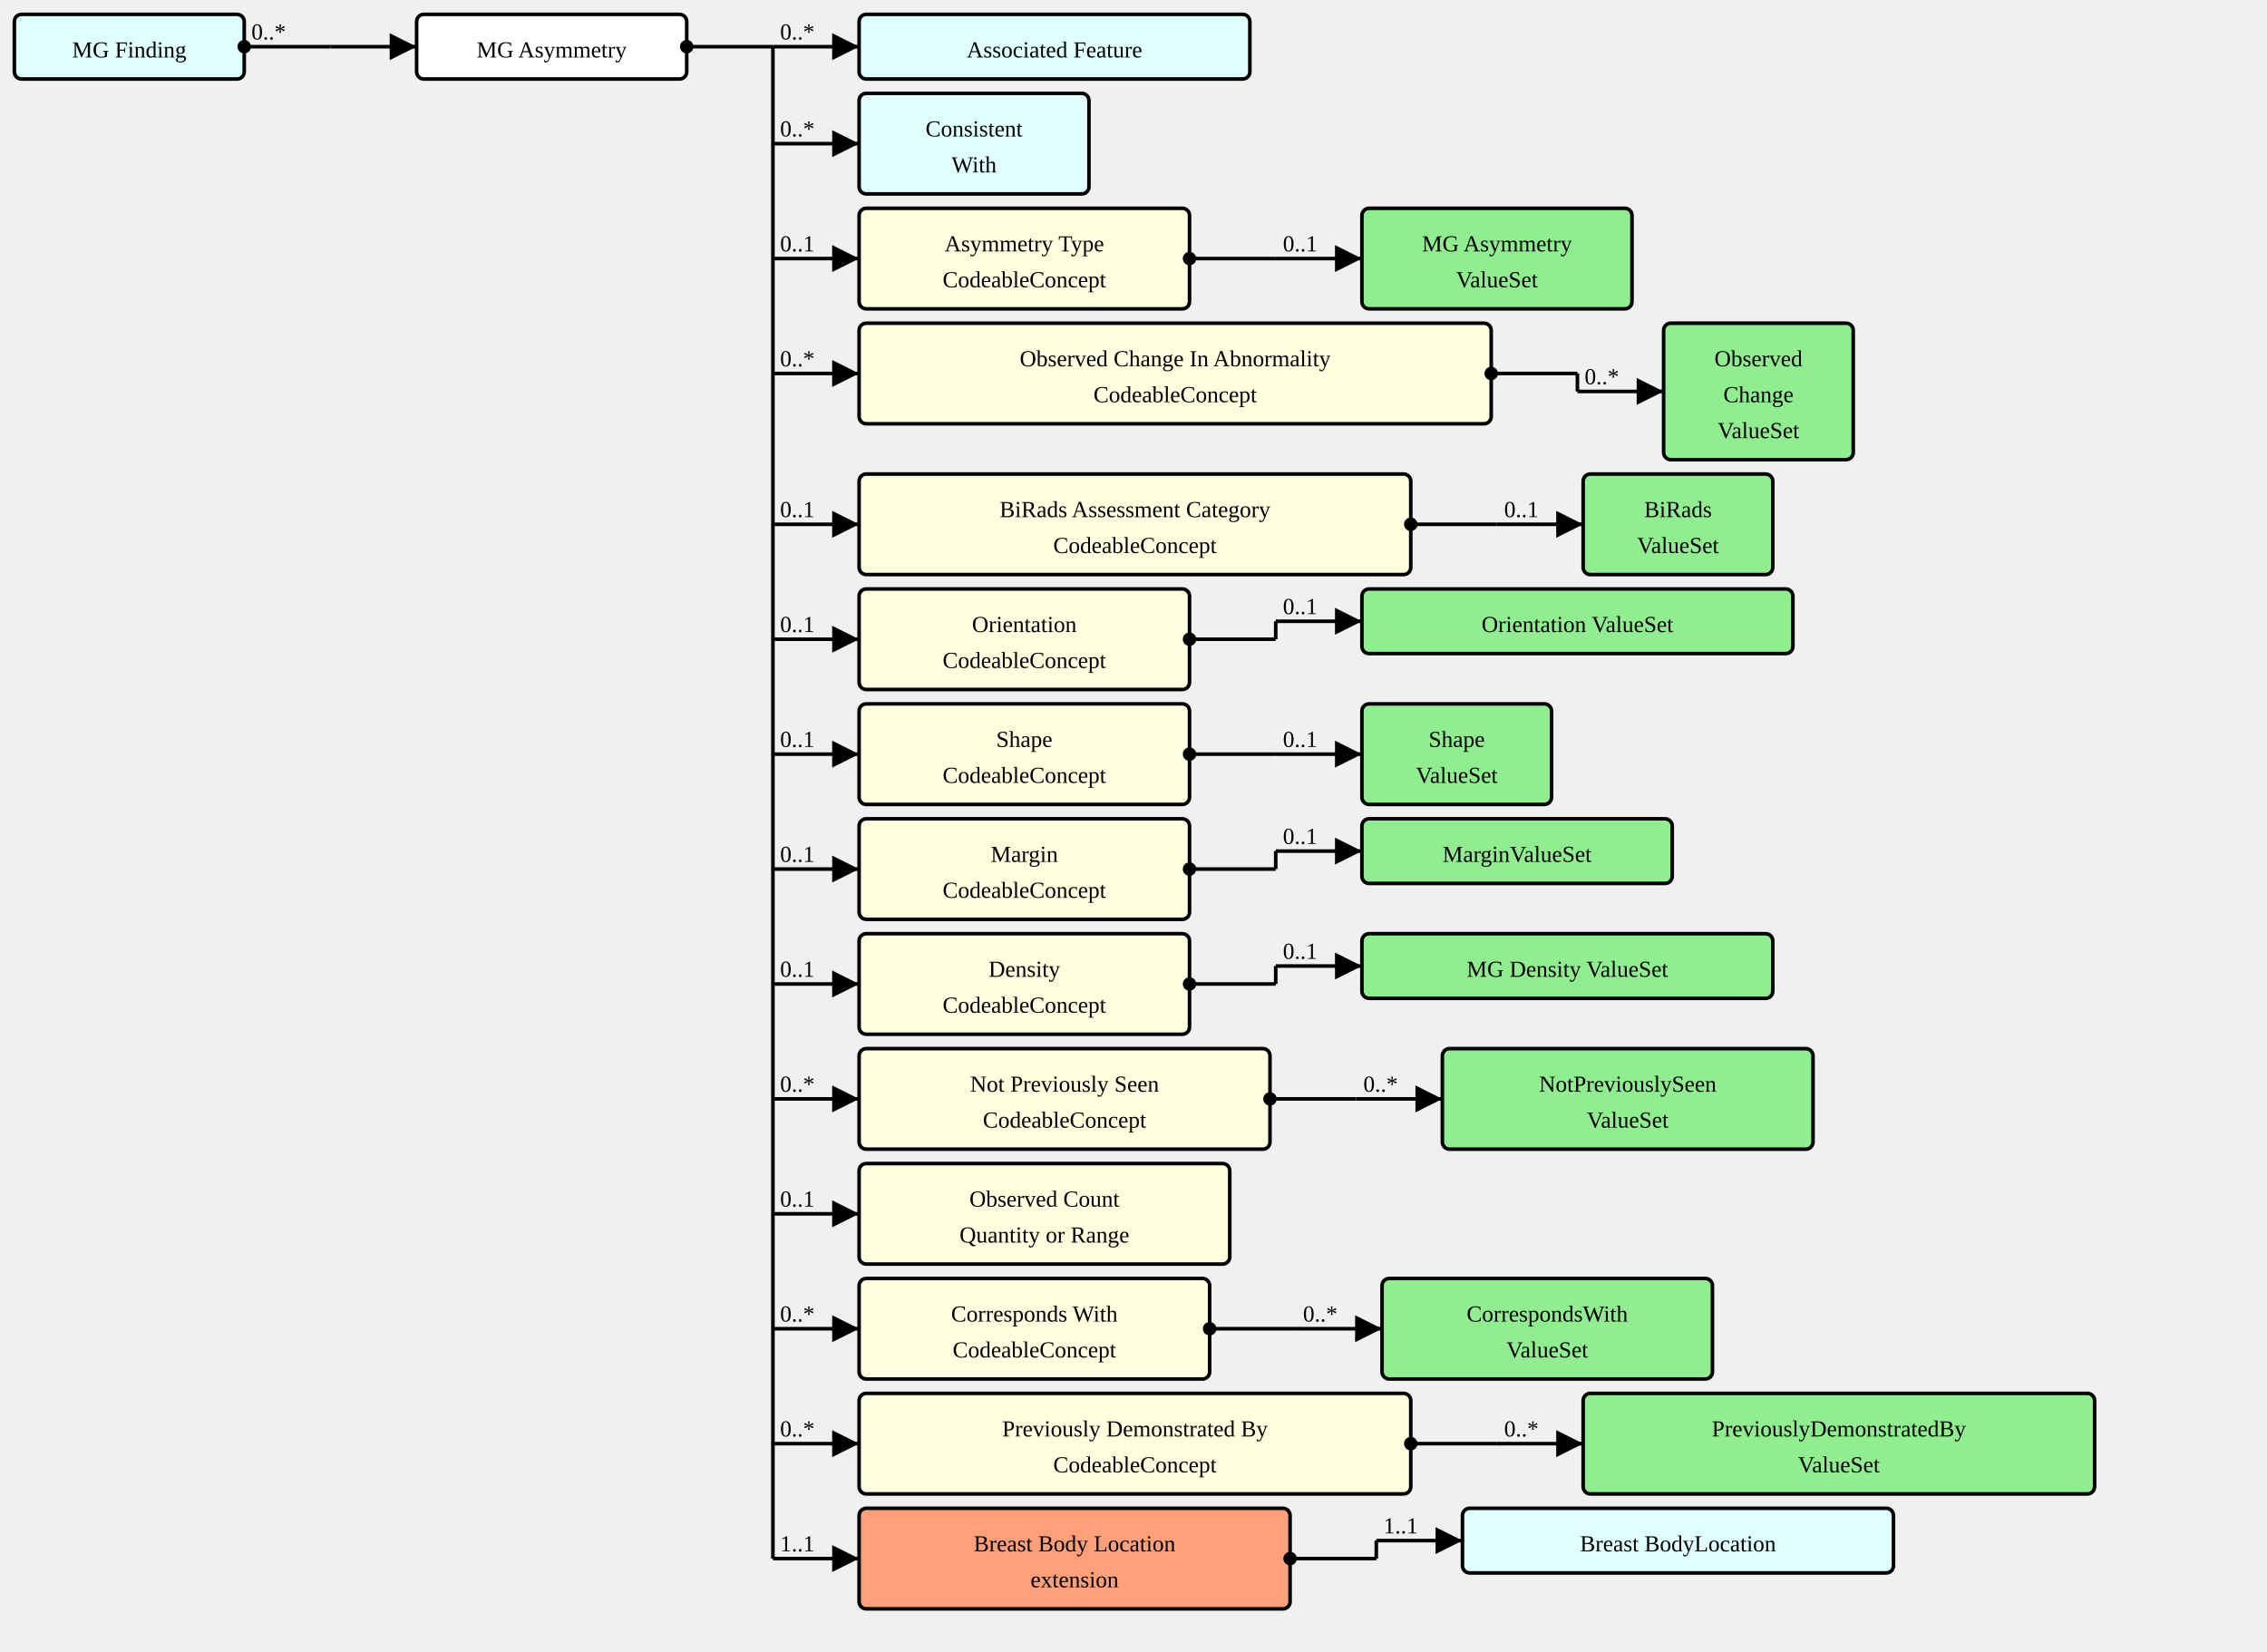
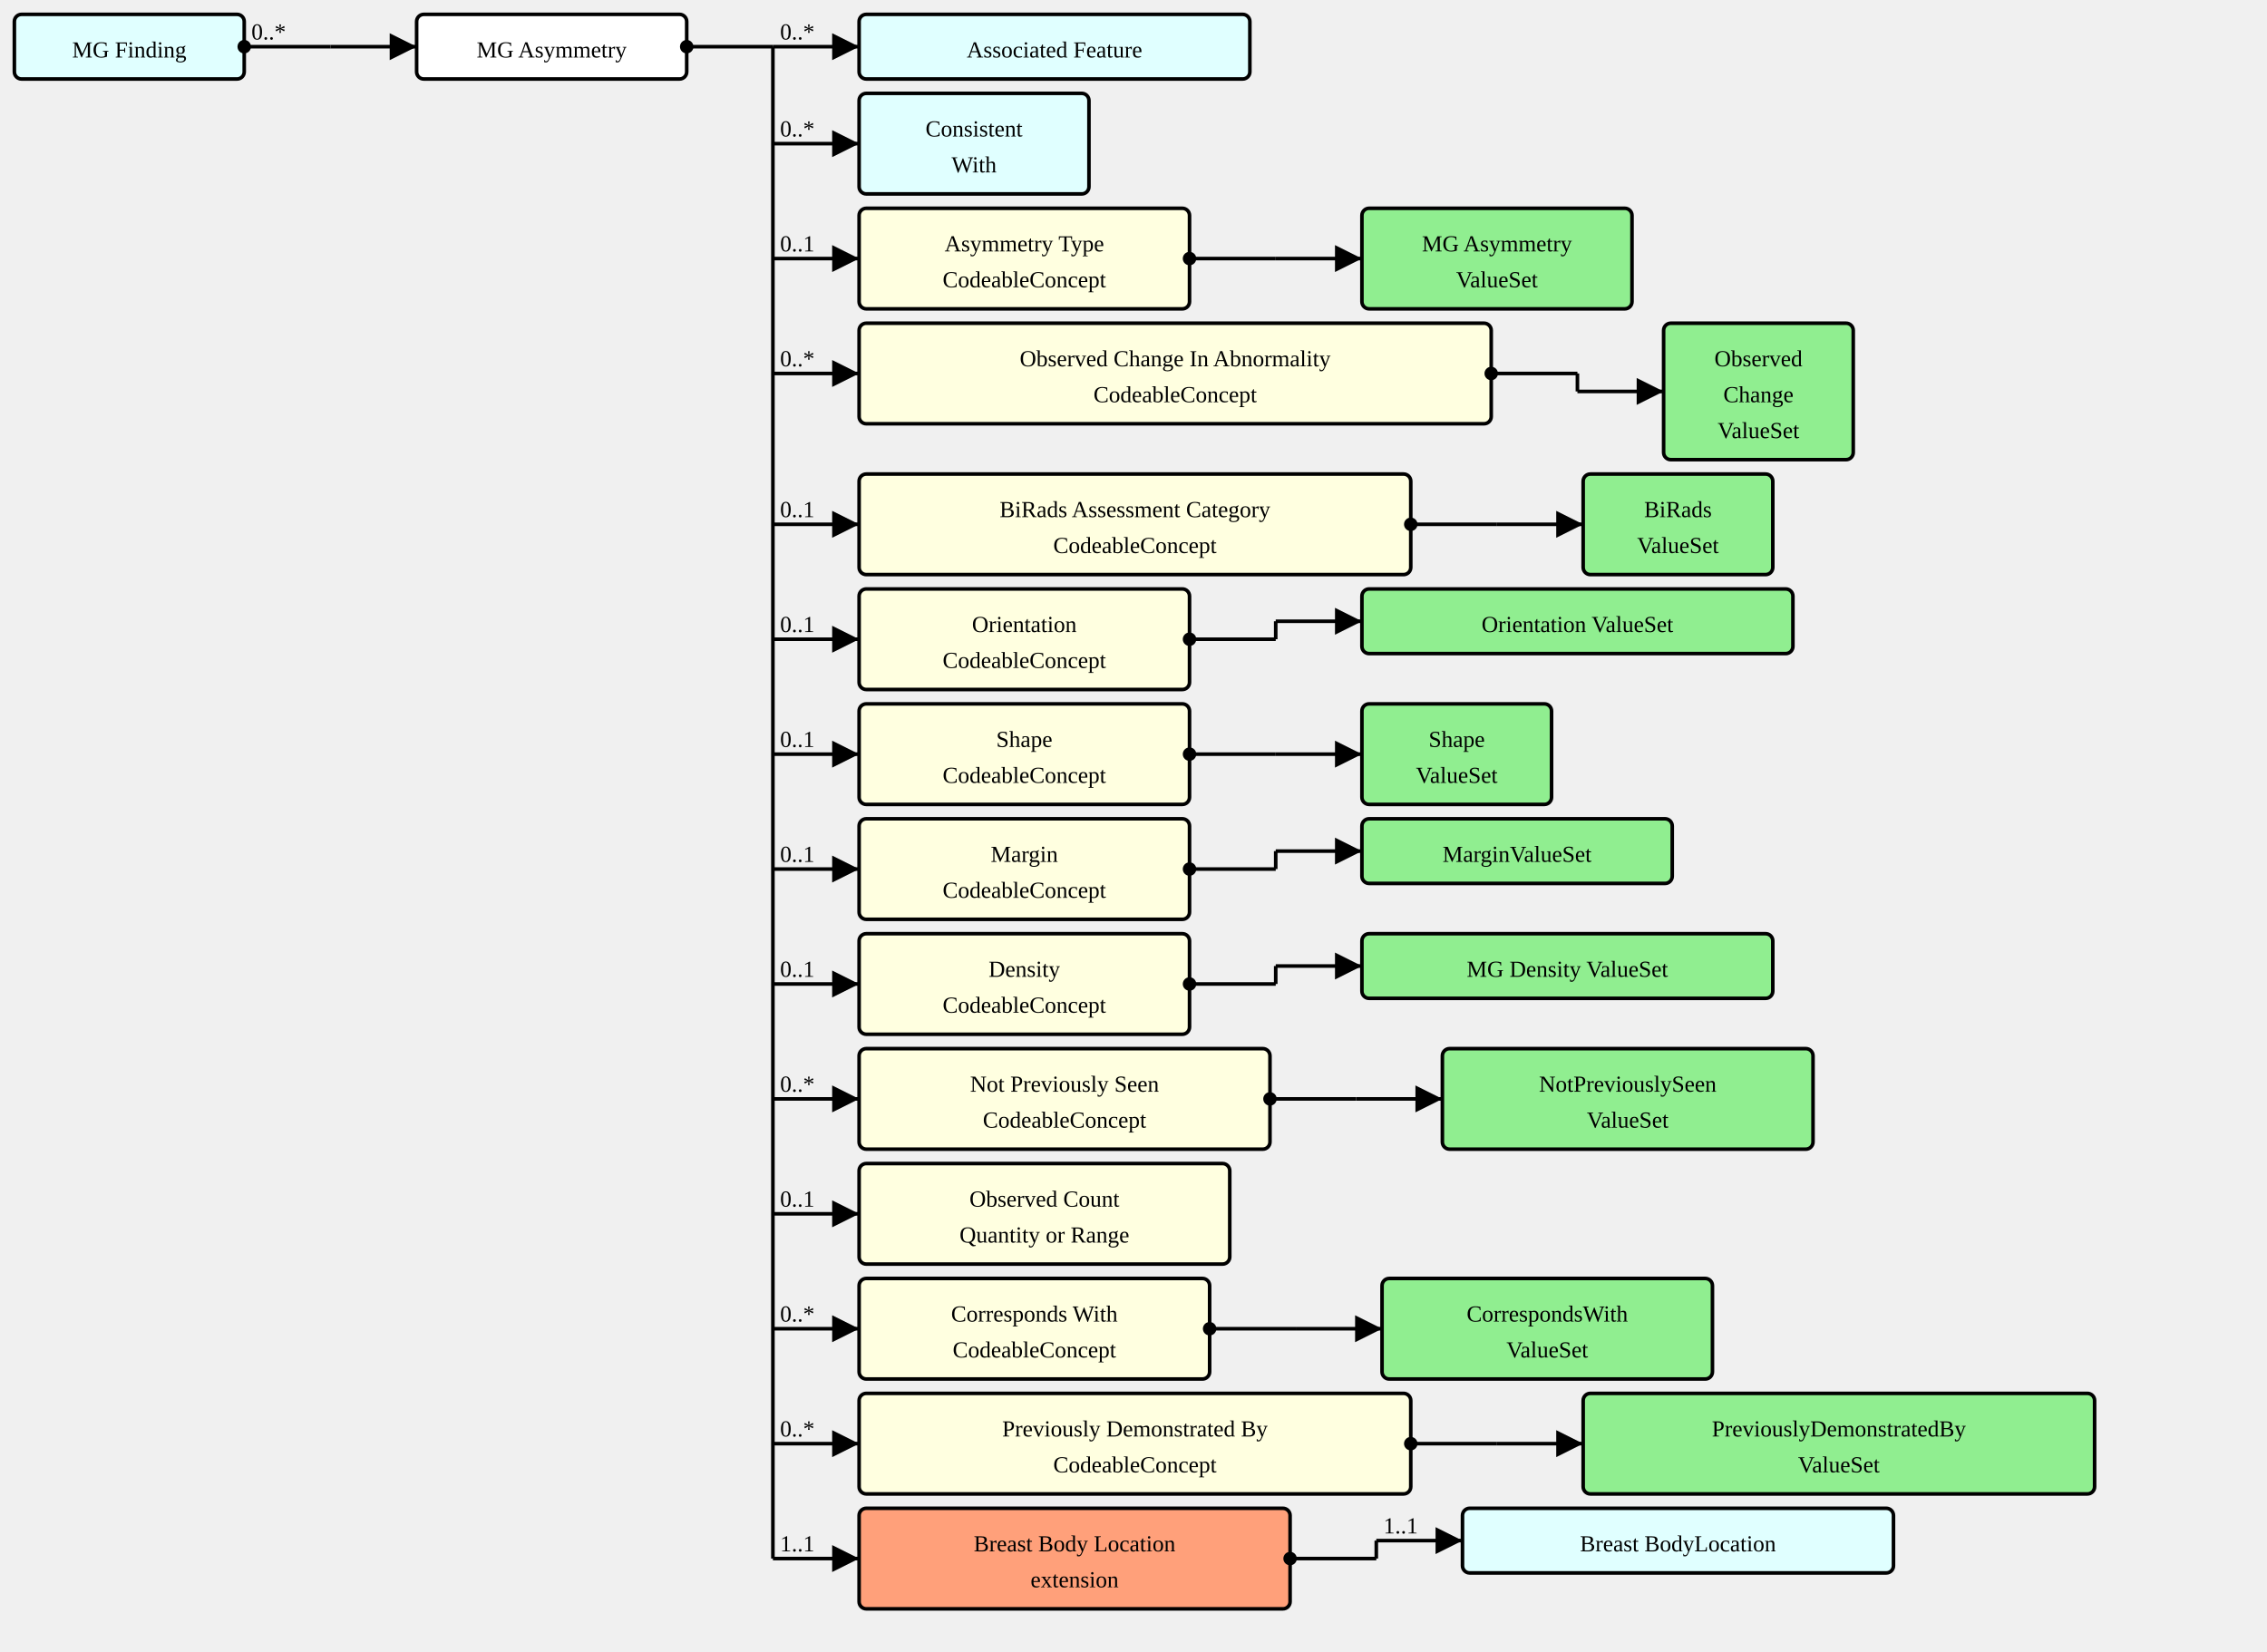
<svg xmlns="http://www.w3.org/2000/svg" version="1.1" width="1183.5" height="862.5">
  <defs>
    <marker id="arrowStart" markerWidth="3.75" markerHeight="3.75" markerUnits="px" refX="1.875" refY="1.875">
      <circle fill="Black" stroke-width="0" cx="1.875" cy="1.875" r="1.875" />
    </marker>
    <marker id="arrowEnd" markerWidth="7.5" markerHeight="7.5" markerUnits="px" refX="7.5" refY="3.75">
      <polygon fill="Black" stroke-width="0" points="0 0 7.5 3.75 0 7.5" />
    </marker>
  </defs>
  <g>
    <g transform="translate(7.5 7.5)">
      <a href="./StructureDefinition-MGFinding.html" target="_top">
        <rect fill="LightCyan" stroke="Black" stroke-width="1.875" x="0" y="0" width="120" height="33.75" rx="3.75" ry="3.75" />
      </a>
      <a href="./StructureDefinition-MGFinding.html" target="_top">
        <text x="60" y="22.5" text-anchor="middle">MG Finding</text>
      </a>
    </g>
    <line stroke="Black" stroke-width="1.875" marker-end="url(#arrowEnd)" x1="172.5" y1="24.375" x2="217.5" y2="24.375" />
    <text x="176.25" y="20.625" text-anchor="left" />
    <line stroke="Black" stroke-width="1.875" marker-start="url(#arrowStart)" x1="127.5" y1="24.375" x2="172.5" y2="24.375" />
    <text x="131.25" y="20.625" text-anchor="left">0..*</text>
    <line stroke="Black" stroke-width="1.875" x1="172.5" y1="24.375" x2="172.5" y2="24.375" />
  </g>
  <g>
    <g transform="translate(217.5 7.5)">
      <rect fill="White" stroke="Black" stroke-width="1.875" x="0" y="0" width="141" height="33.75" rx="3.75" ry="3.75" />
      <text x="70.5" y="22.5" text-anchor="middle">MG Asymmetry</text>
    </g>
    <line stroke="Black" stroke-width="1.875" marker-end="url(#arrowEnd)" x1="403.5" y1="24.375" x2="448.5" y2="24.375" />
    <text x="407.25" y="20.625" text-anchor="left">0..*</text>
    <line stroke="Black" stroke-width="1.875" marker-end="url(#arrowEnd)" x1="403.5" y1="75" x2="448.5" y2="75" />
    <text x="407.25" y="71.25" text-anchor="left">0..*</text>
    <line stroke="Black" stroke-width="1.875" marker-end="url(#arrowEnd)" x1="403.5" y1="135" x2="448.5" y2="135" />
    <text x="407.25" y="131.25" text-anchor="left">0..1</text>
    <line stroke="Black" stroke-width="1.875" marker-end="url(#arrowEnd)" x1="403.5" y1="195" x2="448.5" y2="195" />
    <text x="407.25" y="191.25" text-anchor="left">0..*</text>
    <line stroke="Black" stroke-width="1.875" marker-end="url(#arrowEnd)" x1="403.5" y1="273.75" x2="448.5" y2="273.75" />
    <text x="407.25" y="270" text-anchor="left">0..1</text>
    <line stroke="Black" stroke-width="1.875" marker-end="url(#arrowEnd)" x1="403.5" y1="333.75" x2="448.5" y2="333.75" />
    <text x="407.25" y="330" text-anchor="left">0..1</text>
    <line stroke="Black" stroke-width="1.875" marker-end="url(#arrowEnd)" x1="403.5" y1="393.75" x2="448.5" y2="393.75" />
    <text x="407.25" y="390" text-anchor="left">0..1</text>
    <line stroke="Black" stroke-width="1.875" marker-end="url(#arrowEnd)" x1="403.5" y1="453.75" x2="448.5" y2="453.75" />
    <text x="407.25" y="450" text-anchor="left">0..1</text>
    <line stroke="Black" stroke-width="1.875" marker-end="url(#arrowEnd)" x1="403.5" y1="513.75" x2="448.5" y2="513.75" />
    <text x="407.25" y="510" text-anchor="left">0..1</text>
    <line stroke="Black" stroke-width="1.875" marker-end="url(#arrowEnd)" x1="403.5" y1="573.75" x2="448.5" y2="573.75" />
    <text x="407.25" y="570" text-anchor="left">0..*</text>
    <line stroke="Black" stroke-width="1.875" marker-end="url(#arrowEnd)" x1="403.5" y1="633.75" x2="448.5" y2="633.75" />
    <text x="407.25" y="630" text-anchor="left">0..1</text>
    <line stroke="Black" stroke-width="1.875" marker-end="url(#arrowEnd)" x1="403.5" y1="693.75" x2="448.5" y2="693.75" />
    <text x="407.25" y="690" text-anchor="left">0..*</text>
    <line stroke="Black" stroke-width="1.875" marker-end="url(#arrowEnd)" x1="403.5" y1="753.75" x2="448.5" y2="753.75" />
    <text x="407.25" y="750" text-anchor="left">0..*</text>
    <line stroke="Black" stroke-width="1.875" marker-end="url(#arrowEnd)" x1="403.5" y1="813.75" x2="448.5" y2="813.75" />
    <text x="407.25" y="810" text-anchor="left">1..1</text>
    <line stroke="Black" stroke-width="1.875" marker-start="url(#arrowStart)" x1="358.5" y1="24.375" x2="403.5" y2="24.375" />
    <text x="362.25" y="20.625" text-anchor="left" />
    <line stroke="Black" stroke-width="1.875" x1="403.5" y1="24.375" x2="403.5" y2="813.75" />
  </g>
  <g>
    <g transform="translate(448.5 7.5)">
      <a href="./StructureDefinition-AssociatedFeature.html" target="_top">
        <rect fill="LightCyan" stroke="Black" stroke-width="1.875" x="0" y="0" width="204" height="33.75" rx="3.75" ry="3.75" />
      </a>
      <a href="./StructureDefinition-AssociatedFeature.html" target="_top">
        <text x="102" y="22.5" text-anchor="middle">Associated Feature</text>
      </a>
    </g>
  </g>
  <g>
    <g transform="translate(448.5 48.75)">
      <a href="./StructureDefinition-ConsistentWith.html" target="_top">
        <rect fill="LightCyan" stroke="Black" stroke-width="1.875" x="0" y="0" width="120" height="52.5" rx="3.75" ry="3.75" />
      </a>
      <a href="./StructureDefinition-ConsistentWith.html" target="_top">
        <text x="60" y="22.5" text-anchor="middle">Consistent</text>
      </a>
      <a href="./StructureDefinition-ConsistentWith.html" target="_top">
        <text x="60" y="41.25" text-anchor="middle">With</text>
      </a>
    </g>
  </g>
  <g>
    <g transform="translate(448.5 108.75)">
      <a href="StructureDefinition-MGAbnormalityAsymmetry-definitions.html#Observation.component:asymmetryType" target="_top">
        <rect fill="LightYellow" stroke="Black" stroke-width="1.875" x="0" y="0" width="172.5" height="52.5" rx="3.75" ry="3.75" />
      </a>
      <a href="StructureDefinition-MGAbnormalityAsymmetry-definitions.html#Observation.component:asymmetryType" target="_top">
        <text x="86.25" y="22.5" text-anchor="middle">Asymmetry Type</text>
      </a>
      <a href="StructureDefinition-MGAbnormalityAsymmetry-definitions.html#Observation.component:asymmetryType" target="_top">
        <text x="86.25" y="41.25" text-anchor="middle">CodeableConcept</text>
      </a>
    </g>
    <line stroke="Black" stroke-width="1.875" marker-end="url(#arrowEnd)" x1="666" y1="135" x2="711" y2="135" />
-     <text x="669.75" y="131.25" text-anchor="left">0..1</text>
+     <text x="669.75" y="131.25" text-anchor="left" />
    <line stroke="Black" stroke-width="1.875" marker-start="url(#arrowStart)" x1="621" y1="135" x2="666" y2="135" />
    <text x="624.75" y="131.25" text-anchor="left" />
    <line stroke="Black" stroke-width="1.875" x1="666" y1="135" x2="666" y2="135" />
  </g>
  <g>
    <g transform="translate(711 108.75)">
      <a href="./ValueSet-MGAbnormalityAsymmetriesTypeVS.html" target="_top">
        <rect fill="LightGreen" stroke="Black" stroke-width="1.875" x="0" y="0" width="141" height="52.5" rx="3.75" ry="3.75" />
      </a>
      <a href="./ValueSet-MGAbnormalityAsymmetriesTypeVS.html" target="_top">
        <text x="70.5" y="22.5" text-anchor="middle">MG Asymmetry</text>
      </a>
      <a href="./ValueSet-MGAbnormalityAsymmetriesTypeVS.html" target="_top">
        <text x="70.5" y="41.25" text-anchor="middle">ValueSet</text>
      </a>
    </g>
  </g>
  <g>
    <g transform="translate(448.5 168.75)">
      <a href="StructureDefinition-MGAbnormalityAsymmetry-definitions.html#Observation.component:obsChanges" target="_top">
        <rect fill="LightYellow" stroke="Black" stroke-width="1.875" x="0" y="0" width="330" height="52.5" rx="3.75" ry="3.75" />
      </a>
      <a href="StructureDefinition-MGAbnormalityAsymmetry-definitions.html#Observation.component:obsChanges" target="_top">
        <text x="165" y="22.5" text-anchor="middle">Observed Change In Abnormality</text>
      </a>
      <a href="StructureDefinition-MGAbnormalityAsymmetry-definitions.html#Observation.component:obsChanges" target="_top">
        <text x="165" y="41.25" text-anchor="middle">CodeableConcept</text>
      </a>
    </g>
    <line stroke="Black" stroke-width="1.875" marker-end="url(#arrowEnd)" x1="823.5" y1="204.375" x2="868.5" y2="204.375" />
-     <text x="827.25" y="200.625" text-anchor="left">0..*</text>
+     <text x="827.25" y="200.625" text-anchor="left" />
    <line stroke="Black" stroke-width="1.875" marker-start="url(#arrowStart)" x1="778.5" y1="195" x2="823.5" y2="195" />
    <text x="782.25" y="191.25" text-anchor="left" />
    <line stroke="Black" stroke-width="1.875" x1="823.5" y1="195" x2="823.5" y2="204.375" />
  </g>
  <g>
    <g transform="translate(868.5 168.75)">
      <a href="./ValueSet-ObservedChangesVS.html" target="_top">
        <rect fill="LightGreen" stroke="Black" stroke-width="1.875" x="0" y="0" width="99" height="71.25" rx="3.75" ry="3.75" />
      </a>
      <a href="./ValueSet-ObservedChangesVS.html" target="_top">
        <text x="49.5" y="22.5" text-anchor="middle">Observed</text>
      </a>
      <a href="./ValueSet-ObservedChangesVS.html" target="_top">
        <text x="49.5" y="41.25" text-anchor="middle">Change</text>
      </a>
      <a href="./ValueSet-ObservedChangesVS.html" target="_top">
        <text x="49.5" y="60" text-anchor="middle">ValueSet</text>
      </a>
    </g>
  </g>
  <g>
    <g transform="translate(448.5 247.5)">
      <a href="StructureDefinition-MGAbnormalityAsymmetry-definitions.html#Observation.component:biRadsAssessmentCategory" target="_top">
        <rect fill="LightYellow" stroke="Black" stroke-width="1.875" x="0" y="0" width="288" height="52.5" rx="3.75" ry="3.75" />
      </a>
      <a href="StructureDefinition-MGAbnormalityAsymmetry-definitions.html#Observation.component:biRadsAssessmentCategory" target="_top">
        <text x="144" y="22.5" text-anchor="middle">BiRads Assessment Category</text>
      </a>
      <a href="StructureDefinition-MGAbnormalityAsymmetry-definitions.html#Observation.component:biRadsAssessmentCategory" target="_top">
        <text x="144" y="41.25" text-anchor="middle">CodeableConcept</text>
      </a>
    </g>
    <line stroke="Black" stroke-width="1.875" marker-end="url(#arrowEnd)" x1="781.5" y1="273.75" x2="826.5" y2="273.75" />
-     <text x="785.25" y="270" text-anchor="left">0..1</text>
+     <text x="785.25" y="270" text-anchor="left" />
    <line stroke="Black" stroke-width="1.875" marker-start="url(#arrowStart)" x1="736.5" y1="273.75" x2="781.5" y2="273.75" />
    <text x="740.25" y="270" text-anchor="left" />
    <line stroke="Black" stroke-width="1.875" x1="781.5" y1="273.75" x2="781.5" y2="273.75" />
  </g>
  <g>
    <g transform="translate(826.5 247.5)">
      <a href="./ValueSet-BiRadsAssessmentCategoriesVS.html" target="_top">
        <rect fill="LightGreen" stroke="Black" stroke-width="1.875" x="0" y="0" width="99" height="52.5" rx="3.75" ry="3.75" />
      </a>
      <a href="./ValueSet-BiRadsAssessmentCategoriesVS.html" target="_top">
        <text x="49.5" y="22.5" text-anchor="middle">BiRads</text>
      </a>
      <a href="./ValueSet-BiRadsAssessmentCategoriesVS.html" target="_top">
        <text x="49.5" y="41.25" text-anchor="middle">ValueSet</text>
      </a>
    </g>
  </g>
  <g>
    <g transform="translate(448.5 307.5)">
      <a href="StructureDefinition-MGAbnormalityAsymmetry-definitions.html#Observation.component:orientation" target="_top">
        <rect fill="LightYellow" stroke="Black" stroke-width="1.875" x="0" y="0" width="172.5" height="52.5" rx="3.75" ry="3.75" />
      </a>
      <a href="StructureDefinition-MGAbnormalityAsymmetry-definitions.html#Observation.component:orientation" target="_top">
        <text x="86.25" y="22.5" text-anchor="middle">Orientation</text>
      </a>
      <a href="StructureDefinition-MGAbnormalityAsymmetry-definitions.html#Observation.component:orientation" target="_top">
        <text x="86.25" y="41.25" text-anchor="middle">CodeableConcept</text>
      </a>
    </g>
    <line stroke="Black" stroke-width="1.875" marker-end="url(#arrowEnd)" x1="666" y1="324.375" x2="711" y2="324.375" />
-     <text x="669.75" y="320.625" text-anchor="left">0..1</text>
+     <text x="669.75" y="320.625" text-anchor="left" />
    <line stroke="Black" stroke-width="1.875" marker-start="url(#arrowStart)" x1="621" y1="333.75" x2="666" y2="333.75" />
    <text x="624.75" y="330" text-anchor="left" />
    <line stroke="Black" stroke-width="1.875" x1="666" y1="324.375" x2="666" y2="333.75" />
  </g>
  <g>
    <g transform="translate(711 307.5)">
      <a href="./ValueSet-OrientationVS.html" target="_top">
        <rect fill="LightGreen" stroke="Black" stroke-width="1.875" x="0" y="0" width="225" height="33.75" rx="3.75" ry="3.75" />
      </a>
      <a href="./ValueSet-OrientationVS.html" target="_top">
        <text x="112.5" y="22.5" text-anchor="middle">Orientation ValueSet</text>
      </a>
    </g>
  </g>
  <g>
    <g transform="translate(448.5 367.5)">
      <a href="StructureDefinition-MGAbnormalityAsymmetry-definitions.html#Observation.component:shape" target="_top">
        <rect fill="LightYellow" stroke="Black" stroke-width="1.875" x="0" y="0" width="172.5" height="52.5" rx="3.75" ry="3.75" />
      </a>
      <a href="StructureDefinition-MGAbnormalityAsymmetry-definitions.html#Observation.component:shape" target="_top">
        <text x="86.25" y="22.5" text-anchor="middle">Shape</text>
      </a>
      <a href="StructureDefinition-MGAbnormalityAsymmetry-definitions.html#Observation.component:shape" target="_top">
        <text x="86.25" y="41.25" text-anchor="middle">CodeableConcept</text>
      </a>
    </g>
    <line stroke="Black" stroke-width="1.875" marker-end="url(#arrowEnd)" x1="666" y1="393.75" x2="711" y2="393.75" />
-     <text x="669.75" y="390" text-anchor="left">0..1</text>
+     <text x="669.75" y="390" text-anchor="left" />
    <line stroke="Black" stroke-width="1.875" marker-start="url(#arrowStart)" x1="621" y1="393.75" x2="666" y2="393.75" />
    <text x="624.75" y="390" text-anchor="left" />
    <line stroke="Black" stroke-width="1.875" x1="666" y1="393.75" x2="666" y2="393.75" />
  </g>
  <g>
    <g transform="translate(711 367.5)">
      <a href="./ValueSet-ShapeVS.html" target="_top">
        <rect fill="LightGreen" stroke="Black" stroke-width="1.875" x="0" y="0" width="99" height="52.5" rx="3.75" ry="3.75" />
      </a>
      <a href="./ValueSet-ShapeVS.html" target="_top">
        <text x="49.5" y="22.5" text-anchor="middle">Shape</text>
      </a>
      <a href="./ValueSet-ShapeVS.html" target="_top">
        <text x="49.5" y="41.25" text-anchor="middle">ValueSet</text>
      </a>
    </g>
  </g>
  <g>
    <g transform="translate(448.5 427.5)">
      <a href="StructureDefinition-MGAbnormalityAsymmetry-definitions.html#Observation.component:margin" target="_top">
        <rect fill="LightYellow" stroke="Black" stroke-width="1.875" x="0" y="0" width="172.5" height="52.5" rx="3.75" ry="3.75" />
      </a>
      <a href="StructureDefinition-MGAbnormalityAsymmetry-definitions.html#Observation.component:margin" target="_top">
        <text x="86.25" y="22.5" text-anchor="middle">Margin</text>
      </a>
      <a href="StructureDefinition-MGAbnormalityAsymmetry-definitions.html#Observation.component:margin" target="_top">
        <text x="86.25" y="41.25" text-anchor="middle">CodeableConcept</text>
      </a>
    </g>
    <line stroke="Black" stroke-width="1.875" marker-end="url(#arrowEnd)" x1="666" y1="444.375" x2="711" y2="444.375" />
-     <text x="669.75" y="440.625" text-anchor="left">0..1</text>
+     <text x="669.75" y="440.625" text-anchor="left" />
    <line stroke="Black" stroke-width="1.875" marker-start="url(#arrowStart)" x1="621" y1="453.75" x2="666" y2="453.75" />
    <text x="624.75" y="450" text-anchor="left" />
    <line stroke="Black" stroke-width="1.875" x1="666" y1="444.375" x2="666" y2="453.75" />
  </g>
  <g>
    <g transform="translate(711 427.5)">
      <a href="./ValueSet-MarginVS.html" target="_top">
        <rect fill="LightGreen" stroke="Black" stroke-width="1.875" x="0" y="0" width="162" height="33.75" rx="3.75" ry="3.75" />
      </a>
      <a href="./ValueSet-MarginVS.html" target="_top">
        <text x="81" y="22.5" text-anchor="middle">MarginValueSet</text>
      </a>
    </g>
  </g>
  <g>
    <g transform="translate(448.5 487.5)">
      <a href="StructureDefinition-MGAbnormalityAsymmetry-definitions.html#Observation.component:mgDensity" target="_top">
        <rect fill="LightYellow" stroke="Black" stroke-width="1.875" x="0" y="0" width="172.5" height="52.5" rx="3.75" ry="3.75" />
      </a>
      <a href="StructureDefinition-MGAbnormalityAsymmetry-definitions.html#Observation.component:mgDensity" target="_top">
        <text x="86.25" y="22.5" text-anchor="middle">Density</text>
      </a>
      <a href="StructureDefinition-MGAbnormalityAsymmetry-definitions.html#Observation.component:mgDensity" target="_top">
        <text x="86.25" y="41.25" text-anchor="middle">CodeableConcept</text>
      </a>
    </g>
    <line stroke="Black" stroke-width="1.875" marker-end="url(#arrowEnd)" x1="666" y1="504.375" x2="711" y2="504.375" />
-     <text x="669.75" y="500.625" text-anchor="left">0..1</text>
+     <text x="669.75" y="500.625" text-anchor="left" />
    <line stroke="Black" stroke-width="1.875" marker-start="url(#arrowStart)" x1="621" y1="513.75" x2="666" y2="513.75" />
    <text x="624.75" y="510" text-anchor="left" />
    <line stroke="Black" stroke-width="1.875" x1="666" y1="504.375" x2="666" y2="513.75" />
  </g>
  <g>
    <g transform="translate(711 487.5)">
      <a href="./ValueSet-MGDensityVS.html" target="_top">
        <rect fill="LightGreen" stroke="Black" stroke-width="1.875" x="0" y="0" width="214.5" height="33.75" rx="3.75" ry="3.75" />
      </a>
      <a href="./ValueSet-MGDensityVS.html" target="_top">
        <text x="107.25" y="22.5" text-anchor="middle">MG Density ValueSet</text>
      </a>
    </g>
  </g>
  <g>
    <g transform="translate(448.5 547.5)">
      <a href="StructureDefinition-MGAbnormalityAsymmetry-definitions.html#Observation.component:notPreviouslySeen" target="_top">
        <rect fill="LightYellow" stroke="Black" stroke-width="1.875" x="0" y="0" width="214.5" height="52.5" rx="3.75" ry="3.75" />
      </a>
      <a href="StructureDefinition-MGAbnormalityAsymmetry-definitions.html#Observation.component:notPreviouslySeen" target="_top">
        <text x="107.25" y="22.5" text-anchor="middle">Not Previously Seen</text>
      </a>
      <a href="StructureDefinition-MGAbnormalityAsymmetry-definitions.html#Observation.component:notPreviouslySeen" target="_top">
        <text x="107.25" y="41.25" text-anchor="middle">CodeableConcept</text>
      </a>
    </g>
    <line stroke="Black" stroke-width="1.875" marker-end="url(#arrowEnd)" x1="708" y1="573.75" x2="753" y2="573.75" />
-     <text x="711.75" y="570" text-anchor="left">0..*</text>
+     <text x="711.75" y="570" text-anchor="left" />
    <line stroke="Black" stroke-width="1.875" marker-start="url(#arrowStart)" x1="663" y1="573.75" x2="708" y2="573.75" />
    <text x="666.75" y="570" text-anchor="left" />
    <line stroke="Black" stroke-width="1.875" x1="708" y1="573.75" x2="708" y2="573.75" />
  </g>
  <g>
    <g transform="translate(753 547.5)">
      <a href="./ValueSet-NotPreviouslySeenVS.html" target="_top">
        <rect fill="LightGreen" stroke="Black" stroke-width="1.875" x="0" y="0" width="193.5" height="52.5" rx="3.75" ry="3.75" />
      </a>
      <a href="./ValueSet-NotPreviouslySeenVS.html" target="_top">
        <text x="96.75" y="22.5" text-anchor="middle">NotPreviouslySeen</text>
      </a>
      <a href="./ValueSet-NotPreviouslySeenVS.html" target="_top">
        <text x="96.75" y="41.25" text-anchor="middle">ValueSet</text>
      </a>
    </g>
  </g>
  <g>
    <g transform="translate(448.5 607.5)">
      <a href="StructureDefinition-MGAbnormalityAsymmetry-definitions.html#Observation.component:obsCount" target="_top">
        <rect fill="LightYellow" stroke="Black" stroke-width="1.875" x="0" y="0" width="193.5" height="52.5" rx="3.75" ry="3.75" />
      </a>
      <a href="StructureDefinition-MGAbnormalityAsymmetry-definitions.html#Observation.component:obsCount" target="_top">
        <text x="96.75" y="22.5" text-anchor="middle">Observed Count</text>
      </a>
      <a href="StructureDefinition-MGAbnormalityAsymmetry-definitions.html#Observation.component:obsCount" target="_top">
        <text x="96.75" y="41.25" text-anchor="middle">Quantity or Range</text>
      </a>
    </g>
  </g>
  <g>
    <g transform="translate(448.5 667.5)">
      <a href="StructureDefinition-MGAbnormalityAsymmetry-definitions.html#Observation.component:correspondsWith" target="_top">
        <rect fill="LightYellow" stroke="Black" stroke-width="1.875" x="0" y="0" width="183" height="52.5" rx="3.75" ry="3.75" />
      </a>
      <a href="StructureDefinition-MGAbnormalityAsymmetry-definitions.html#Observation.component:correspondsWith" target="_top">
        <text x="91.5" y="22.5" text-anchor="middle">Corresponds With</text>
      </a>
      <a href="StructureDefinition-MGAbnormalityAsymmetry-definitions.html#Observation.component:correspondsWith" target="_top">
        <text x="91.5" y="41.25" text-anchor="middle">CodeableConcept</text>
      </a>
    </g>
    <line stroke="Black" stroke-width="1.875" marker-end="url(#arrowEnd)" x1="676.5" y1="693.75" x2="721.5" y2="693.75" />
-     <text x="680.25" y="690" text-anchor="left">0..*</text>
+     <text x="680.25" y="690" text-anchor="left" />
    <line stroke="Black" stroke-width="1.875" marker-start="url(#arrowStart)" x1="631.5" y1="693.75" x2="676.5" y2="693.75" />
    <text x="635.25" y="690" text-anchor="left" />
    <line stroke="Black" stroke-width="1.875" x1="676.5" y1="693.75" x2="676.5" y2="693.75" />
  </g>
  <g>
    <g transform="translate(721.5 667.5)">
      <a href="./ValueSet-CorrespondsWithVS.html" target="_top">
        <rect fill="LightGreen" stroke="Black" stroke-width="1.875" x="0" y="0" width="172.5" height="52.5" rx="3.75" ry="3.75" />
      </a>
      <a href="./ValueSet-CorrespondsWithVS.html" target="_top">
        <text x="86.25" y="22.5" text-anchor="middle">CorrespondsWith</text>
      </a>
      <a href="./ValueSet-CorrespondsWithVS.html" target="_top">
        <text x="86.25" y="41.25" text-anchor="middle">ValueSet</text>
      </a>
    </g>
  </g>
  <g>
    <g transform="translate(448.5 727.5)">
      <a href="StructureDefinition-MGAbnormalityAsymmetry-definitions.html#Observation.component:PreviouslyDemonstratedBy" target="_top">
        <rect fill="LightYellow" stroke="Black" stroke-width="1.875" x="0" y="0" width="288" height="52.5" rx="3.75" ry="3.75" />
      </a>
      <a href="StructureDefinition-MGAbnormalityAsymmetry-definitions.html#Observation.component:PreviouslyDemonstratedBy" target="_top">
        <text x="144" y="22.5" text-anchor="middle">Previously Demonstrated By</text>
      </a>
      <a href="StructureDefinition-MGAbnormalityAsymmetry-definitions.html#Observation.component:PreviouslyDemonstratedBy" target="_top">
        <text x="144" y="41.25" text-anchor="middle">CodeableConcept</text>
      </a>
    </g>
    <line stroke="Black" stroke-width="1.875" marker-end="url(#arrowEnd)" x1="781.5" y1="753.75" x2="826.5" y2="753.75" />
-     <text x="785.25" y="750" text-anchor="left">0..*</text>
+     <text x="785.25" y="750" text-anchor="left" />
    <line stroke="Black" stroke-width="1.875" marker-start="url(#arrowStart)" x1="736.5" y1="753.75" x2="781.5" y2="753.75" />
    <text x="740.25" y="750" text-anchor="left" />
    <line stroke="Black" stroke-width="1.875" x1="781.5" y1="753.75" x2="781.5" y2="753.75" />
  </g>
  <g>
    <g transform="translate(826.5 727.5)">
      <a href="./ValueSet-PreviouslyDemonstratedByVS.html" target="_top">
        <rect fill="LightGreen" stroke="Black" stroke-width="1.875" x="0" y="0" width="267" height="52.5" rx="3.75" ry="3.75" />
      </a>
      <a href="./ValueSet-PreviouslyDemonstratedByVS.html" target="_top">
        <text x="133.5" y="22.5" text-anchor="middle">PreviouslyDemonstratedBy</text>
      </a>
      <a href="./ValueSet-PreviouslyDemonstratedByVS.html" target="_top">
        <text x="133.5" y="41.25" text-anchor="middle">ValueSet</text>
      </a>
    </g>
  </g>
  <g>
    <g transform="translate(448.5 787.5)">
      <a href="StructureDefinition-MGAbnormalityAsymmetry-definitions.html#Observation.bodySite.extension:breastBodyLocation" target="_top">
        <rect fill="LightSalmon" stroke="Black" stroke-width="1.875" x="0" y="0" width="225" height="52.5" rx="3.75" ry="3.75" />
      </a>
      <a href="StructureDefinition-MGAbnormalityAsymmetry-definitions.html#Observation.bodySite.extension:breastBodyLocation" target="_top">
        <text x="112.5" y="22.5" text-anchor="middle">Breast Body Location</text>
      </a>
      <a href="StructureDefinition-MGAbnormalityAsymmetry-definitions.html#Observation.bodySite.extension:breastBodyLocation" target="_top">
        <text x="112.5" y="41.25" text-anchor="middle">extension</text>
      </a>
    </g>
    <line stroke="Black" stroke-width="1.875" marker-end="url(#arrowEnd)" x1="718.5" y1="804.375" x2="763.5" y2="804.375" />
    <text x="722.25" y="800.625" text-anchor="left">1..1</text>
    <line stroke="Black" stroke-width="1.875" marker-start="url(#arrowStart)" x1="673.5" y1="813.75" x2="718.5" y2="813.75" />
    <text x="677.25" y="810" text-anchor="left" />
    <line stroke="Black" stroke-width="1.875" x1="718.5" y1="804.375" x2="718.5" y2="813.75" />
  </g>
  <g>
    <g transform="translate(763.5 787.5)">
      <a href="./StructureDefinition-BreastBodyLocationExtension.html" target="_top">
        <rect fill="LightCyan" stroke="Black" stroke-width="1.875" x="0" y="0" width="225" height="33.75" rx="3.75" ry="3.75" />
      </a>
      <a href="./StructureDefinition-BreastBodyLocationExtension.html" target="_top">
        <text x="112.5" y="22.5" text-anchor="middle">Breast Body
Location</text>
      </a>
    </g>
  </g>
</svg>
